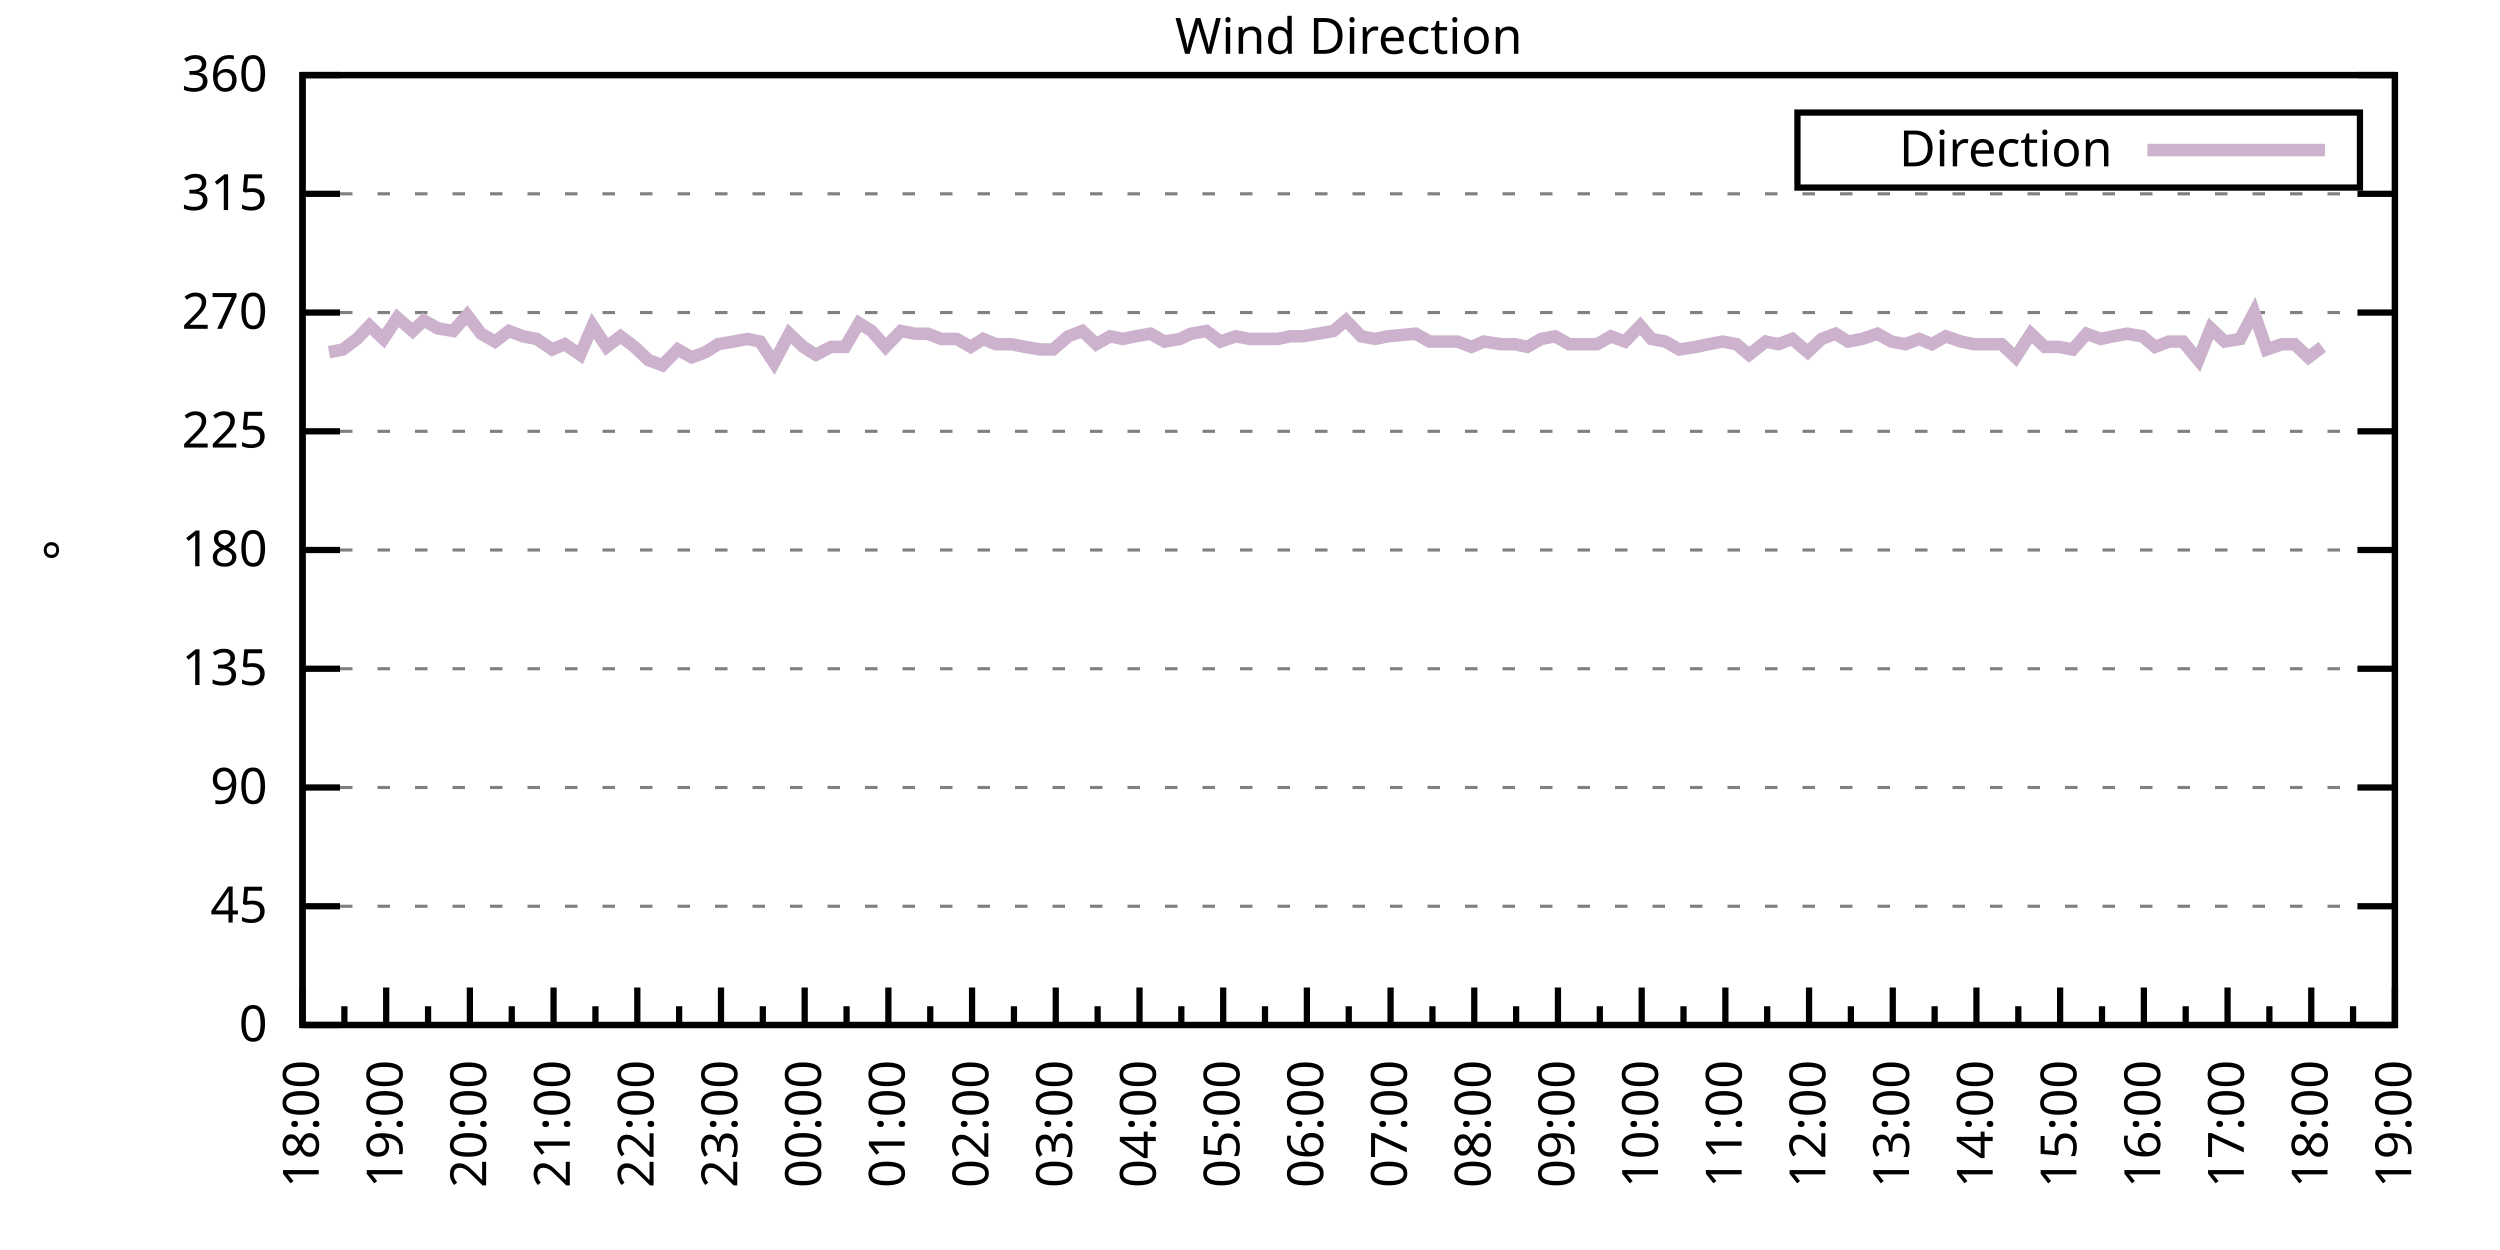
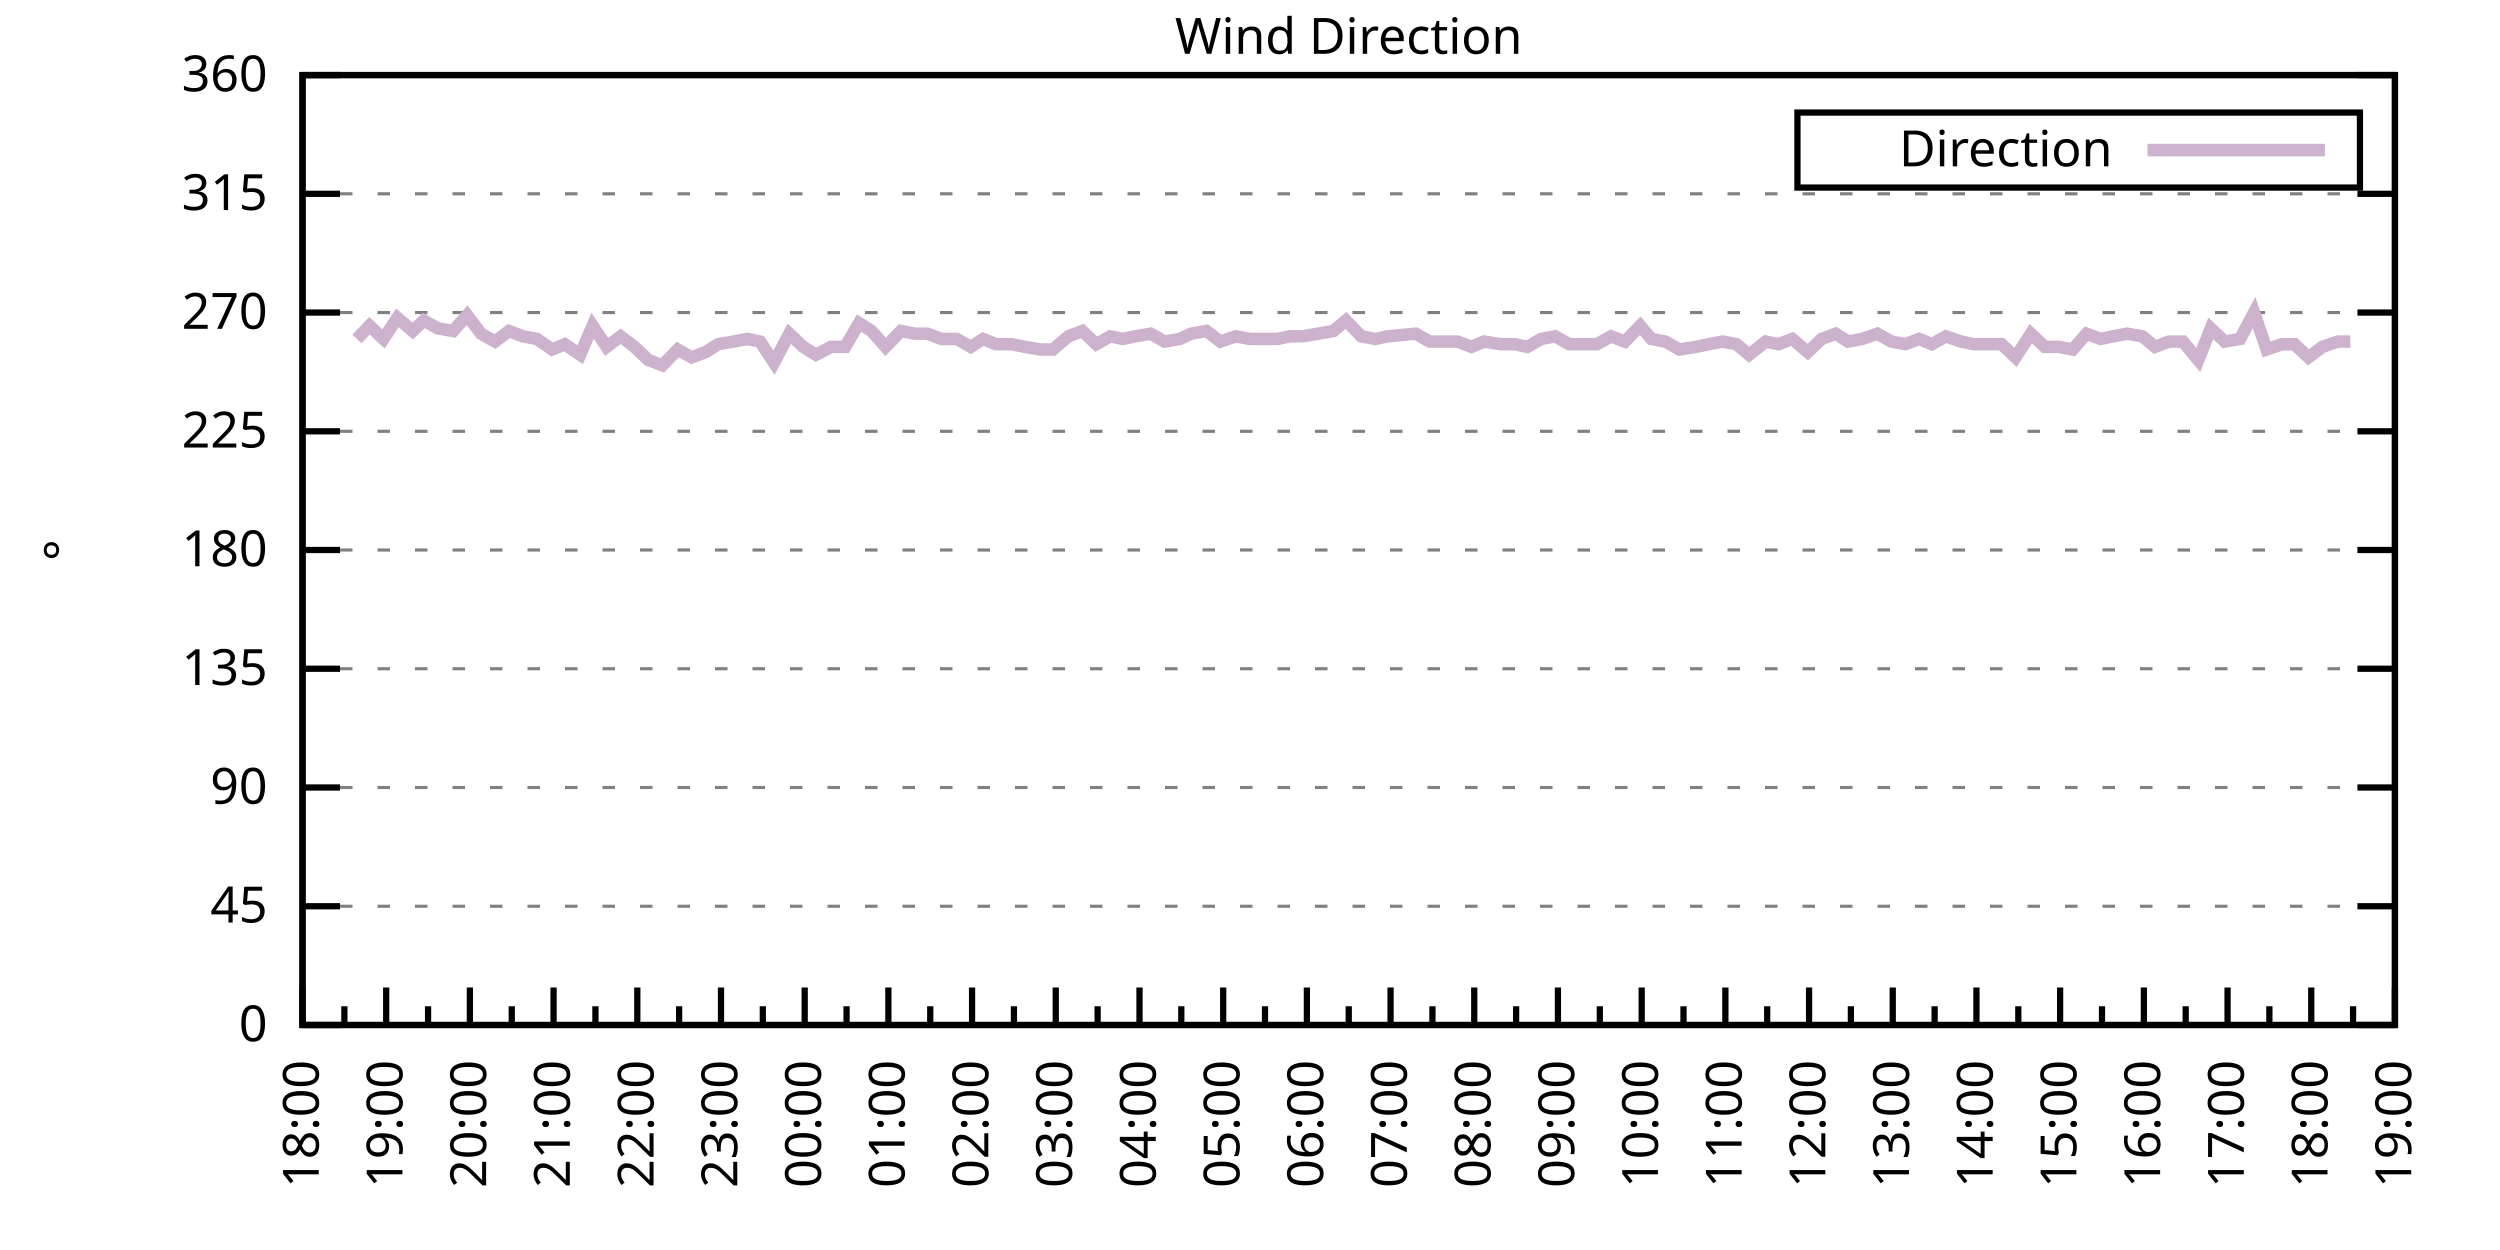
<svg xmlns="http://www.w3.org/2000/svg" xmlns:xlink="http://www.w3.org/1999/xlink" width="400" height="200" viewBox="0 0 400 200">
  <g id="gnuplot_canvas">
    <rect x="0" y="0" width="400" height="200" fill="none" />
    <defs>
      <circle id="gpDot" r="0.5" stroke-width="0.5" stroke="currentColor" />
      <path id="gpPt0" stroke-width="0.333" stroke="currentColor" d="M-1,0 h2 M0,-1 v2" />
      <path id="gpPt1" stroke-width="0.333" stroke="currentColor" d="M-1,-1 L1,1 M1,-1 L-1,1" />
      <path id="gpPt2" stroke-width="0.333" stroke="currentColor" d="M-1,0 L1,0 M0,-1 L0,1 M-1,-1 L1,1 M-1,1 L1,-1" />
      <rect id="gpPt3" stroke-width="0.333" stroke="currentColor" x="-1" y="-1" width="2" height="2" />
      <rect id="gpPt4" stroke-width="0.333" stroke="currentColor" fill="currentColor" x="-1" y="-1" width="2" height="2" />
      <circle id="gpPt5" stroke-width="0.333" stroke="currentColor" cx="0" cy="0" r="1" />
      <use xlink:href="#gpPt5" id="gpPt6" fill="currentColor" stroke="none" />
      <path id="gpPt7" stroke-width="0.333" stroke="currentColor" d="M0,-1.33 L-1.33,0.67 L1.33,0.67 z" />
      <use xlink:href="#gpPt7" id="gpPt8" fill="currentColor" stroke="none" />
      <use xlink:href="#gpPt7" id="gpPt9" stroke="currentColor" transform="rotate(180)" />
      <use xlink:href="#gpPt9" id="gpPt10" fill="currentColor" stroke="none" />
      <use xlink:href="#gpPt3" id="gpPt11" stroke="currentColor" transform="rotate(45)" />
      <use xlink:href="#gpPt11" id="gpPt12" fill="currentColor" stroke="none" />
      <path id="gpPt13" stroke-width="0.333" stroke="currentColor" d="M0,1.330 L1.265,0.411 L0.782,-1.067 L-0.782,-1.076 L-1.265,0.411 z" />
      <use xlink:href="#gpPt13" id="gpPt14" fill="currentColor" stroke="none" />
      <filter id="textbox" filterUnits="objectBoundingBox" x="0" y="0" height="1" width="1">
        <feFlood flood-color="white" flood-opacity="1" result="bgnd" />
        <feComposite in="SourceGraphic" in2="bgnd" operator="atop" />
      </filter>
      <filter id="greybox" filterUnits="objectBoundingBox" x="0" y="0" height="1" width="1">
        <feFlood flood-color="lightgrey" flood-opacity="1" result="grey" />
        <feComposite in="SourceGraphic" in2="grey" operator="atop" />
      </filter>
    </defs>
    <g fill="none" color="white" stroke="currentColor" stroke-width="1.00" stroke-linecap="butt" stroke-linejoin="miter">
</g>
    <g fill="none" color="black" stroke="currentColor" stroke-width="1.00" stroke-linecap="butt" stroke-linejoin="miter">
      <g stroke="none" shape-rendering="crispEdges">
        <polygon fill="rgb(255, 255, 255)" points="48.40,164.00 383.18,164.00 383.18,12.02 48.40,12.02 " />
      </g>
    </g>
    <g fill="none" color="black" stroke="currentColor" stroke-width="1.00" stroke-linecap="butt" stroke-linejoin="miter">
</g>
    <g fill="none" color="black" stroke="black" stroke-width="0.50" stroke-linecap="butt" stroke-linejoin="miter">
</g>
    <g fill="none" color="gray" stroke="currentColor" stroke-width="0.50" stroke-linecap="butt" stroke-linejoin="miter">
      <path stroke="gray" stroke-dasharray="2,4" class="gridline" d="M48.40,164.00 L383.19,164.00  " />
    </g>
    <g fill="none" color="gray" stroke="gray" stroke-width="1.00" stroke-linecap="butt" stroke-linejoin="miter">
</g>
    <g fill="none" color="black" stroke="currentColor" stroke-width="1.00" stroke-linecap="butt" stroke-linejoin="miter">
      <path stroke="black" d="M48.40,164.00 L54.40,164.00 M383.19,164.00 L377.19,164.00  " />
      <g transform="translate(42.80,166.60)" stroke="none" fill="black" font-family="Sans" font-size="8.00" text-anchor="end">
        <text>
          <tspan font-family="Sans"> 0</tspan>
        </text>
      </g>
    </g>
    <g fill="none" color="black" stroke="currentColor" stroke-width="1.00" stroke-linecap="butt" stroke-linejoin="miter">
</g>
    <g fill="none" color="black" stroke="black" stroke-width="0.50" stroke-linecap="butt" stroke-linejoin="miter">
</g>
    <g fill="none" color="gray" stroke="currentColor" stroke-width="0.50" stroke-linecap="butt" stroke-linejoin="miter">
      <path stroke="gray" stroke-dasharray="2,4" class="gridline" d="M48.40,145.00 L383.19,145.00  " />
    </g>
    <g fill="none" color="gray" stroke="gray" stroke-width="1.00" stroke-linecap="butt" stroke-linejoin="miter">
</g>
    <g fill="none" color="black" stroke="currentColor" stroke-width="1.00" stroke-linecap="butt" stroke-linejoin="miter">
      <path stroke="black" d="M48.40,145.00 L54.40,145.00 M383.19,145.00 L377.19,145.00  " />
      <g transform="translate(42.80,147.60)" stroke="none" fill="black" font-family="Sans" font-size="8.00" text-anchor="end">
        <text>
          <tspan font-family="Sans"> 45</tspan>
        </text>
      </g>
    </g>
    <g fill="none" color="black" stroke="currentColor" stroke-width="1.00" stroke-linecap="butt" stroke-linejoin="miter">
</g>
    <g fill="none" color="black" stroke="black" stroke-width="0.50" stroke-linecap="butt" stroke-linejoin="miter">
</g>
    <g fill="none" color="gray" stroke="currentColor" stroke-width="0.50" stroke-linecap="butt" stroke-linejoin="miter">
      <path stroke="gray" stroke-dasharray="2,4" class="gridline" d="M48.40,126.00 L383.19,126.00  " />
    </g>
    <g fill="none" color="gray" stroke="gray" stroke-width="1.00" stroke-linecap="butt" stroke-linejoin="miter">
</g>
    <g fill="none" color="black" stroke="currentColor" stroke-width="1.00" stroke-linecap="butt" stroke-linejoin="miter">
      <path stroke="black" d="M48.40,126.00 L54.40,126.00 M383.19,126.00 L377.19,126.00  " />
      <g transform="translate(42.80,128.60)" stroke="none" fill="black" font-family="Sans" font-size="8.00" text-anchor="end">
        <text>
          <tspan font-family="Sans"> 90</tspan>
        </text>
      </g>
    </g>
    <g fill="none" color="black" stroke="currentColor" stroke-width="1.00" stroke-linecap="butt" stroke-linejoin="miter">
</g>
    <g fill="none" color="black" stroke="black" stroke-width="0.50" stroke-linecap="butt" stroke-linejoin="miter">
</g>
    <g fill="none" color="gray" stroke="currentColor" stroke-width="0.50" stroke-linecap="butt" stroke-linejoin="miter">
      <path stroke="gray" stroke-dasharray="2,4" class="gridline" d="M48.40,107.00 L383.19,107.00  " />
    </g>
    <g fill="none" color="gray" stroke="gray" stroke-width="1.00" stroke-linecap="butt" stroke-linejoin="miter">
</g>
    <g fill="none" color="black" stroke="currentColor" stroke-width="1.00" stroke-linecap="butt" stroke-linejoin="miter">
      <path stroke="black" d="M48.40,107.00 L54.40,107.00 M383.19,107.00 L377.19,107.00  " />
      <g transform="translate(42.80,109.60)" stroke="none" fill="black" font-family="Sans" font-size="8.00" text-anchor="end">
        <text>
          <tspan font-family="Sans"> 135</tspan>
        </text>
      </g>
    </g>
    <g fill="none" color="black" stroke="currentColor" stroke-width="1.00" stroke-linecap="butt" stroke-linejoin="miter">
</g>
    <g fill="none" color="black" stroke="black" stroke-width="0.50" stroke-linecap="butt" stroke-linejoin="miter">
</g>
    <g fill="none" color="gray" stroke="currentColor" stroke-width="0.50" stroke-linecap="butt" stroke-linejoin="miter">
      <path stroke="gray" stroke-dasharray="2,4" class="gridline" d="M48.40,88.00 L383.19,88.00  " />
    </g>
    <g fill="none" color="gray" stroke="gray" stroke-width="1.00" stroke-linecap="butt" stroke-linejoin="miter">
</g>
    <g fill="none" color="black" stroke="currentColor" stroke-width="1.00" stroke-linecap="butt" stroke-linejoin="miter">
      <path stroke="black" d="M48.40,88.00 L54.40,88.00 M383.19,88.00 L377.19,88.00  " />
      <g transform="translate(42.80,90.60)" stroke="none" fill="black" font-family="Sans" font-size="8.00" text-anchor="end">
        <text>
          <tspan font-family="Sans"> 180</tspan>
        </text>
      </g>
    </g>
    <g fill="none" color="black" stroke="currentColor" stroke-width="1.00" stroke-linecap="butt" stroke-linejoin="miter">
</g>
    <g fill="none" color="black" stroke="black" stroke-width="0.50" stroke-linecap="butt" stroke-linejoin="miter">
</g>
    <g fill="none" color="gray" stroke="currentColor" stroke-width="0.50" stroke-linecap="butt" stroke-linejoin="miter">
      <path stroke="gray" stroke-dasharray="2,4" class="gridline" d="M48.40,69.01 L383.19,69.01  " />
    </g>
    <g fill="none" color="gray" stroke="gray" stroke-width="1.00" stroke-linecap="butt" stroke-linejoin="miter">
</g>
    <g fill="none" color="black" stroke="currentColor" stroke-width="1.00" stroke-linecap="butt" stroke-linejoin="miter">
      <path stroke="black" d="M48.40,69.01 L54.40,69.01 M383.19,69.01 L377.19,69.01  " />
      <g transform="translate(42.80,71.61)" stroke="none" fill="black" font-family="Sans" font-size="8.00" text-anchor="end">
        <text>
          <tspan font-family="Sans"> 225</tspan>
        </text>
      </g>
    </g>
    <g fill="none" color="black" stroke="currentColor" stroke-width="1.00" stroke-linecap="butt" stroke-linejoin="miter">
</g>
    <g fill="none" color="black" stroke="black" stroke-width="0.50" stroke-linecap="butt" stroke-linejoin="miter">
</g>
    <g fill="none" color="gray" stroke="currentColor" stroke-width="0.50" stroke-linecap="butt" stroke-linejoin="miter">
      <path stroke="gray" stroke-dasharray="2,4" class="gridline" d="M48.40,50.01 L383.19,50.01  " />
    </g>
    <g fill="none" color="gray" stroke="gray" stroke-width="1.00" stroke-linecap="butt" stroke-linejoin="miter">
</g>
    <g fill="none" color="black" stroke="currentColor" stroke-width="1.00" stroke-linecap="butt" stroke-linejoin="miter">
      <path stroke="black" d="M48.40,50.01 L54.40,50.01 M383.19,50.01 L377.19,50.01  " />
      <g transform="translate(42.80,52.61)" stroke="none" fill="black" font-family="Sans" font-size="8.00" text-anchor="end">
        <text>
          <tspan font-family="Sans"> 270</tspan>
        </text>
      </g>
    </g>
    <g fill="none" color="black" stroke="currentColor" stroke-width="1.00" stroke-linecap="butt" stroke-linejoin="miter">
</g>
    <g fill="none" color="black" stroke="black" stroke-width="0.50" stroke-linecap="butt" stroke-linejoin="miter">
</g>
    <g fill="none" color="gray" stroke="currentColor" stroke-width="0.50" stroke-linecap="butt" stroke-linejoin="miter">
      <path stroke="gray" stroke-dasharray="2,4" class="gridline" d="M48.40,31.01 L383.19,31.01  " />
    </g>
    <g fill="none" color="gray" stroke="gray" stroke-width="1.00" stroke-linecap="butt" stroke-linejoin="miter">
</g>
    <g fill="none" color="black" stroke="currentColor" stroke-width="1.00" stroke-linecap="butt" stroke-linejoin="miter">
      <path stroke="black" d="M48.40,31.01 L54.40,31.01 M383.19,31.01 L377.19,31.01  " />
      <g transform="translate(42.80,33.61)" stroke="none" fill="black" font-family="Sans" font-size="8.00" text-anchor="end">
        <text>
          <tspan font-family="Sans"> 315</tspan>
        </text>
      </g>
    </g>
    <g fill="none" color="black" stroke="currentColor" stroke-width="1.00" stroke-linecap="butt" stroke-linejoin="miter">
</g>
    <g fill="none" color="black" stroke="black" stroke-width="0.50" stroke-linecap="butt" stroke-linejoin="miter">
</g>
    <g fill="none" color="gray" stroke="currentColor" stroke-width="0.50" stroke-linecap="butt" stroke-linejoin="miter">
      <path stroke="gray" stroke-dasharray="2,4" class="gridline" d="M48.40,12.01 L383.19,12.01  " />
    </g>
    <g fill="none" color="gray" stroke="gray" stroke-width="1.00" stroke-linecap="butt" stroke-linejoin="miter">
</g>
    <g fill="none" color="black" stroke="currentColor" stroke-width="1.00" stroke-linecap="butt" stroke-linejoin="miter">
      <path stroke="black" d="M48.40,12.01 L54.40,12.01 M383.19,12.01 L377.19,12.01  " />
      <g transform="translate(42.80,14.61)" stroke="none" fill="black" font-family="Sans" font-size="8.00" text-anchor="end">
        <text>
          <tspan font-family="Sans"> 360</tspan>
        </text>
      </g>
    </g>
    <g fill="none" color="black" stroke="currentColor" stroke-width="1.00" stroke-linecap="butt" stroke-linejoin="miter">
      <path stroke="black" d="M48.40,164.00 L48.40,158.00  " />
      <g transform="translate(51.00,169.60) rotate(270)" stroke="none" fill="black" font-family="Sans" font-size="8.00" text-anchor="end">
        <text>
          <tspan font-family="Sans">18:00</tspan>
        </text>
      </g>
    </g>
    <g fill="none" color="black" stroke="currentColor" stroke-width="1.00" stroke-linecap="butt" stroke-linejoin="miter">
      <path stroke="black" d="M55.10,164.00 L55.10,161.00 M61.79,164.00 L61.79,158.00  " />
      <g transform="translate(64.39,169.60) rotate(270)" stroke="none" fill="black" font-family="Sans" font-size="8.00" text-anchor="end">
        <text>
          <tspan font-family="Sans">19:00</tspan>
        </text>
      </g>
    </g>
    <g fill="none" color="black" stroke="currentColor" stroke-width="1.00" stroke-linecap="butt" stroke-linejoin="miter">
      <path stroke="black" d="M68.49,164.00 L68.49,161.00 M75.18,164.00 L75.18,158.00  " />
      <g transform="translate(77.78,169.60) rotate(270)" stroke="none" fill="black" font-family="Sans" font-size="8.00" text-anchor="end">
        <text>
          <tspan font-family="Sans">20:00</tspan>
        </text>
      </g>
    </g>
    <g fill="none" color="black" stroke="currentColor" stroke-width="1.00" stroke-linecap="butt" stroke-linejoin="miter">
      <path stroke="black" d="M81.88,164.00 L81.88,161.00 M88.57,164.00 L88.57,158.00  " />
      <g transform="translate(91.17,169.60) rotate(270)" stroke="none" fill="black" font-family="Sans" font-size="8.00" text-anchor="end">
        <text>
          <tspan font-family="Sans">21:00</tspan>
        </text>
      </g>
    </g>
    <g fill="none" color="black" stroke="currentColor" stroke-width="1.00" stroke-linecap="butt" stroke-linejoin="miter">
      <path stroke="black" d="M95.27,164.00 L95.27,161.00 M101.97,164.00 L101.97,158.00  " />
      <g transform="translate(104.57,169.60) rotate(270)" stroke="none" fill="black" font-family="Sans" font-size="8.00" text-anchor="end">
        <text>
          <tspan font-family="Sans">22:00</tspan>
        </text>
      </g>
    </g>
    <g fill="none" color="black" stroke="currentColor" stroke-width="1.00" stroke-linecap="butt" stroke-linejoin="miter">
      <path stroke="black" d="M108.66,164.00 L108.66,161.00 M115.36,164.00 L115.36,158.00  " />
      <g transform="translate(117.96,169.60) rotate(270)" stroke="none" fill="black" font-family="Sans" font-size="8.00" text-anchor="end">
        <text>
          <tspan font-family="Sans">23:00</tspan>
        </text>
      </g>
    </g>
    <g fill="none" color="black" stroke="currentColor" stroke-width="1.00" stroke-linecap="butt" stroke-linejoin="miter">
      <path stroke="black" d="M122.05,164.00 L122.05,161.00 M128.75,164.00 L128.75,158.00  " />
      <g transform="translate(131.35,169.60) rotate(270)" stroke="none" fill="black" font-family="Sans" font-size="8.00" text-anchor="end">
        <text>
          <tspan font-family="Sans">00:00</tspan>
        </text>
      </g>
    </g>
    <g fill="none" color="black" stroke="currentColor" stroke-width="1.00" stroke-linecap="butt" stroke-linejoin="miter">
      <path stroke="black" d="M135.45,164.00 L135.45,161.00 M142.14,164.00 L142.14,158.00  " />
      <g transform="translate(144.74,169.60) rotate(270)" stroke="none" fill="black" font-family="Sans" font-size="8.00" text-anchor="end">
        <text>
          <tspan font-family="Sans">01:00</tspan>
        </text>
      </g>
    </g>
    <g fill="none" color="black" stroke="currentColor" stroke-width="1.00" stroke-linecap="butt" stroke-linejoin="miter">
      <path stroke="black" d="M148.84,164.00 L148.84,161.00 M155.53,164.00 L155.53,158.00  " />
      <g transform="translate(158.13,169.60) rotate(270)" stroke="none" fill="black" font-family="Sans" font-size="8.00" text-anchor="end">
        <text>
          <tspan font-family="Sans">02:00</tspan>
        </text>
      </g>
    </g>
    <g fill="none" color="black" stroke="currentColor" stroke-width="1.00" stroke-linecap="butt" stroke-linejoin="miter">
      <path stroke="black" d="M162.23,164.00 L162.23,161.00 M168.92,164.00 L168.92,158.00  " />
      <g transform="translate(171.52,169.60) rotate(270)" stroke="none" fill="black" font-family="Sans" font-size="8.00" text-anchor="end">
        <text>
          <tspan font-family="Sans">03:00</tspan>
        </text>
      </g>
    </g>
    <g fill="none" color="black" stroke="currentColor" stroke-width="1.00" stroke-linecap="butt" stroke-linejoin="miter">
      <path stroke="black" d="M175.62,164.00 L175.62,161.00 M182.32,164.00 L182.32,158.00  " />
      <g transform="translate(184.92,169.60) rotate(270)" stroke="none" fill="black" font-family="Sans" font-size="8.00" text-anchor="end">
        <text>
          <tspan font-family="Sans">04:00</tspan>
        </text>
      </g>
    </g>
    <g fill="none" color="black" stroke="currentColor" stroke-width="1.00" stroke-linecap="butt" stroke-linejoin="miter">
      <path stroke="black" d="M189.01,164.00 L189.01,161.00 M195.71,164.00 L195.71,158.00  " />
      <g transform="translate(198.31,169.60) rotate(270)" stroke="none" fill="black" font-family="Sans" font-size="8.00" text-anchor="end">
        <text>
          <tspan font-family="Sans">05:00</tspan>
        </text>
      </g>
    </g>
    <g fill="none" color="black" stroke="currentColor" stroke-width="1.00" stroke-linecap="butt" stroke-linejoin="miter">
      <path stroke="black" d="M202.40,164.00 L202.40,161.00 M209.10,164.00 L209.10,158.00  " />
      <g transform="translate(211.70,169.60) rotate(270)" stroke="none" fill="black" font-family="Sans" font-size="8.00" text-anchor="end">
        <text>
          <tspan font-family="Sans">06:00</tspan>
        </text>
      </g>
    </g>
    <g fill="none" color="black" stroke="currentColor" stroke-width="1.00" stroke-linecap="butt" stroke-linejoin="miter">
      <path stroke="black" d="M215.80,164.00 L215.80,161.00 M222.49,164.00 L222.49,158.00  " />
      <g transform="translate(225.09,169.60) rotate(270)" stroke="none" fill="black" font-family="Sans" font-size="8.00" text-anchor="end">
        <text>
          <tspan font-family="Sans">07:00</tspan>
        </text>
      </g>
    </g>
    <g fill="none" color="black" stroke="currentColor" stroke-width="1.00" stroke-linecap="butt" stroke-linejoin="miter">
      <path stroke="black" d="M229.19,164.00 L229.19,161.00 M235.88,164.00 L235.88,158.00  " />
      <g transform="translate(238.48,169.60) rotate(270)" stroke="none" fill="black" font-family="Sans" font-size="8.00" text-anchor="end">
        <text>
          <tspan font-family="Sans">08:00</tspan>
        </text>
      </g>
    </g>
    <g fill="none" color="black" stroke="currentColor" stroke-width="1.00" stroke-linecap="butt" stroke-linejoin="miter">
      <path stroke="black" d="M242.58,164.00 L242.58,161.00 M249.27,164.00 L249.27,158.00  " />
      <g transform="translate(251.87,169.60) rotate(270)" stroke="none" fill="black" font-family="Sans" font-size="8.00" text-anchor="end">
        <text>
          <tspan font-family="Sans">09:00</tspan>
        </text>
      </g>
    </g>
    <g fill="none" color="black" stroke="currentColor" stroke-width="1.00" stroke-linecap="butt" stroke-linejoin="miter">
      <path stroke="black" d="M255.97,164.00 L255.97,161.00 M262.67,164.00 L262.67,158.00  " />
      <g transform="translate(265.27,169.60) rotate(270)" stroke="none" fill="black" font-family="Sans" font-size="8.00" text-anchor="end">
        <text>
          <tspan font-family="Sans">10:00</tspan>
        </text>
      </g>
    </g>
    <g fill="none" color="black" stroke="currentColor" stroke-width="1.00" stroke-linecap="butt" stroke-linejoin="miter">
      <path stroke="black" d="M269.36,164.00 L269.36,161.00 M276.06,164.00 L276.06,158.00  " />
      <g transform="translate(278.66,169.60) rotate(270)" stroke="none" fill="black" font-family="Sans" font-size="8.00" text-anchor="end">
        <text>
          <tspan font-family="Sans">11:00</tspan>
        </text>
      </g>
    </g>
    <g fill="none" color="black" stroke="currentColor" stroke-width="1.00" stroke-linecap="butt" stroke-linejoin="miter">
      <path stroke="black" d="M282.75,164.00 L282.75,161.00 M289.45,164.00 L289.45,158.00  " />
      <g transform="translate(292.05,169.60) rotate(270)" stroke="none" fill="black" font-family="Sans" font-size="8.00" text-anchor="end">
        <text>
          <tspan font-family="Sans">12:00</tspan>
        </text>
      </g>
    </g>
    <g fill="none" color="black" stroke="currentColor" stroke-width="1.00" stroke-linecap="butt" stroke-linejoin="miter">
      <path stroke="black" d="M296.14,164.00 L296.14,161.00 M302.84,164.00 L302.84,158.00  " />
      <g transform="translate(305.44,169.60) rotate(270)" stroke="none" fill="black" font-family="Sans" font-size="8.00" text-anchor="end">
        <text>
          <tspan font-family="Sans">13:00</tspan>
        </text>
      </g>
    </g>
    <g fill="none" color="black" stroke="currentColor" stroke-width="1.00" stroke-linecap="butt" stroke-linejoin="miter">
      <path stroke="black" d="M309.54,164.00 L309.54,161.00 M316.23,164.00 L316.23,158.00  " />
      <g transform="translate(318.83,169.60) rotate(270)" stroke="none" fill="black" font-family="Sans" font-size="8.00" text-anchor="end">
        <text>
          <tspan font-family="Sans">14:00</tspan>
        </text>
      </g>
    </g>
    <g fill="none" color="black" stroke="currentColor" stroke-width="1.00" stroke-linecap="butt" stroke-linejoin="miter">
      <path stroke="black" d="M322.93,164.00 L322.93,161.00 M329.62,164.00 L329.62,158.00  " />
      <g transform="translate(332.22,169.60) rotate(270)" stroke="none" fill="black" font-family="Sans" font-size="8.00" text-anchor="end">
        <text>
          <tspan font-family="Sans">15:00</tspan>
        </text>
      </g>
    </g>
    <g fill="none" color="black" stroke="currentColor" stroke-width="1.00" stroke-linecap="butt" stroke-linejoin="miter">
      <path stroke="black" d="M336.32,164.00 L336.32,161.00 M343.02,164.00 L343.02,158.00  " />
      <g transform="translate(345.62,169.60) rotate(270)" stroke="none" fill="black" font-family="Sans" font-size="8.00" text-anchor="end">
        <text>
          <tspan font-family="Sans">16:00</tspan>
        </text>
      </g>
    </g>
    <g fill="none" color="black" stroke="currentColor" stroke-width="1.00" stroke-linecap="butt" stroke-linejoin="miter">
      <path stroke="black" d="M349.71,164.00 L349.71,161.00 M356.41,164.00 L356.41,158.00  " />
      <g transform="translate(359.01,169.60) rotate(270)" stroke="none" fill="black" font-family="Sans" font-size="8.00" text-anchor="end">
        <text>
          <tspan font-family="Sans">17:00</tspan>
        </text>
      </g>
    </g>
    <g fill="none" color="black" stroke="currentColor" stroke-width="1.00" stroke-linecap="butt" stroke-linejoin="miter">
      <path stroke="black" d="M363.10,164.00 L363.10,161.00 M369.80,164.00 L369.80,158.00  " />
      <g transform="translate(372.40,169.60) rotate(270)" stroke="none" fill="black" font-family="Sans" font-size="8.00" text-anchor="end">
        <text>
          <tspan font-family="Sans">18:00</tspan>
        </text>
      </g>
    </g>
    <g fill="none" color="black" stroke="currentColor" stroke-width="1.00" stroke-linecap="butt" stroke-linejoin="miter">
      <path stroke="black" d="M376.49,164.00 L376.49,161.00 M383.19,164.00 L383.19,158.00  " />
      <g transform="translate(385.79,169.60) rotate(270)" stroke="none" fill="black" font-family="Sans" font-size="8.00" text-anchor="end">
        <text>
          <tspan font-family="Sans">19:00</tspan>
        </text>
      </g>
    </g>
    <g fill="none" color="black" stroke="currentColor" stroke-width="1.00" stroke-linecap="butt" stroke-linejoin="miter">
</g>
    <g fill="none" color="black" stroke="currentColor" stroke-width="1.00" stroke-linecap="butt" stroke-linejoin="miter">
      <path stroke="black" d="M48.40,12.01 L48.40,164.00 L383.19,164.00 L383.19,12.01 L48.40,12.01 Z  " />
    </g>
    <g fill="none" color="black" stroke="currentColor" stroke-width="1.00" stroke-linecap="butt" stroke-linejoin="miter">
      <g transform="translate(12.80,88.01) rotate(270)" stroke="none" fill="black" font-family="Sans" font-size="8.00" text-anchor="middle">
        <text>
          <tspan font-family="Sans">°</tspan>
        </text>
      </g>
    </g>
    <g fill="none" color="black" stroke="currentColor" stroke-width="1.00" stroke-linecap="butt" stroke-linejoin="miter">
</g>
    <g fill="none" color="black" stroke="currentColor" stroke-width="1.00" stroke-linecap="butt" stroke-linejoin="miter">
      <path stroke="black" d="M287.59,30.01 L287.59,18.01 L377.59,18.01 L377.59,30.01 L287.59,30.01 Z  " />
    </g>
    <g id="Wind_direction_plot_1">
      <g fill="none" color="white" stroke="black" stroke-width="2.00" stroke-linecap="butt" stroke-linejoin="miter">
</g>
      <g fill="none" color="black" stroke="currentColor" stroke-width="2.00" stroke-linecap="butt" stroke-linejoin="miter">
        <g transform="translate(337.99,26.61)" stroke="none" fill="black" font-family="Sans" font-size="8.00" text-anchor="end">
          <text>
            <tspan font-family="Sans">Direction</tspan>
          </text>
        </g>
      </g>
      <g fill="none" color="black" stroke="currentColor" stroke-width="2.00" stroke-linecap="butt" stroke-linejoin="miter">
-         <path stroke="rgb(204, 178, 204)" d="M343.59,24.01 L371.99,24.01 M52.64,56.34 L54.87,55.92 L57.10,54.23 L59.11,52.12 L61.35,54.23 L63.58,50.85   L66.03,52.96 L67.82,51.27 L70.05,52.54 L72.50,52.96 L74.74,50.43 L76.97,53.39 L79.20,54.65 L81.43,52.96   L83.66,53.81 L85.90,54.23 L88.35,55.92 L90.36,55.07 L92.82,56.76 L94.82,52.12 L97.06,55.50 L99.29,53.81   L101.52,55.50 L103.75,57.61 L105.98,58.45 L108.44,55.92 L110.67,57.18 L112.90,56.34 L114.91,55.07 L117.37,54.65   L119.60,54.23 L121.61,54.65 L123.84,58.03 L126.29,53.39 L128.53,55.50 L130.54,56.76 L132.99,55.50 L135.22,55.50   L137.45,51.70 L139.46,52.96 L141.69,55.50 L144.15,52.96 L146.38,53.39 L148.39,53.39 L150.62,54.23 L153.08,54.23   L155.31,55.50 L157.32,54.23 L159.33,55.07 L161.78,55.07 L164.01,55.50 L166.47,55.92 L168.48,55.92 L170.93,53.81   L173.17,52.96 L175.40,55.07 L177.63,53.81 L179.64,54.23 L181.65,53.81 L184.10,53.39 L186.33,54.65 L188.79,54.23   L190.57,53.39 L193.03,52.96 L195.26,54.65 L197.72,53.81 L199.95,54.23 L202.18,54.23 L204.41,54.23 L206.42,53.81   L208.43,53.81 L210.88,53.39 L213.34,52.96 L215.35,51.27 L217.80,53.81 L220.04,54.23 L222.04,53.81 L226.51,53.39   L228.74,54.65 L231.20,54.65 L233.20,54.65 L235.44,55.50 L237.44,54.65 L240.12,55.07 L242.36,55.07 L244.36,55.50   L246.60,54.23 L248.83,53.81 L251.06,55.07 L253.51,55.07 L255.52,55.07 L257.76,53.81 L259.99,54.65 L262.44,52.12   L264.23,54.23 L266.46,54.65 L268.69,55.92 L271.37,55.50 L273.38,55.07 L275.61,54.65 L277.84,55.07 L279.85,56.76   L282.53,54.65 L284.54,55.07 L286.77,54.23 L289.23,56.34 L291.46,54.23 L293.69,53.39 L295.70,54.65 L297.93,54.23   L300.39,53.39 L302.62,54.65 L304.85,55.07 L307.08,54.23 L309.09,55.07 L311.32,53.81 L313.78,54.65 L315.79,55.07   L318.02,55.07 L320.25,55.07 L322.48,57.18 L324.94,53.39 L327.17,55.50 L329.40,55.50 L331.63,55.92 L333.86,53.39   L336.10,54.23 L338.10,53.81 L340.34,53.39 L342.79,53.81 L344.80,55.50 L347.03,54.65 L349.26,54.65 L351.72,57.61   L353.73,52.54 L355.96,54.65 L358.42,54.23 L360.65,50.01 L362.66,55.92 L365.11,55.07 L367.12,55.07 L369.35,57.18   L371.58,55.50  " />
+         <path stroke="rgb(204, 178, 204)" d="M343.59,24.01 L371.99,24.01 M57.10,54.23 L59.11,52.12 L61.35,54.23 L63.58,50.85 L66.03,52.96 L67.82,51.27   L70.05,52.54 L72.50,52.96 L74.74,50.43 L76.97,53.39 L79.20,54.65 L81.43,52.96 L83.66,53.81 L85.90,54.23   L88.35,55.92 L90.36,55.07 L92.82,56.76 L94.82,52.12 L97.06,55.50 L99.29,53.81 L101.52,55.50 L103.75,57.61   L105.98,58.45 L108.44,55.92 L110.67,57.18 L112.90,56.34 L114.91,55.07 L117.37,54.65 L119.60,54.23 L121.61,54.65   L123.84,58.03 L126.29,53.39 L128.53,55.50 L130.54,56.76 L132.99,55.50 L135.22,55.50 L137.45,51.70 L139.46,52.96   L141.69,55.50 L144.15,52.96 L146.38,53.39 L148.39,53.39 L150.62,54.23 L153.08,54.23 L155.31,55.50 L157.32,54.23   L159.33,55.07 L161.78,55.07 L164.01,55.50 L166.47,55.92 L168.48,55.92 L170.93,53.81 L173.17,52.96 L175.40,55.07   L177.63,53.81 L179.64,54.23 L181.65,53.81 L184.10,53.39 L186.33,54.65 L188.79,54.23 L190.57,53.39 L193.03,52.96   L195.26,54.65 L197.72,53.81 L199.95,54.23 L202.18,54.23 L204.41,54.23 L206.42,53.81 L208.43,53.81 L210.88,53.39   L213.34,52.96 L215.35,51.27 L217.80,53.81 L220.04,54.23 L222.04,53.81 L226.51,53.39 L228.74,54.65 L231.20,54.65   L233.20,54.65 L235.44,55.50 L237.44,54.65 L240.12,55.07 L242.36,55.07 L244.36,55.50 L246.60,54.23 L248.83,53.81   L251.06,55.07 L253.51,55.07 L255.52,55.07 L257.76,53.81 L259.99,54.65 L262.44,52.12 L264.23,54.23 L266.46,54.65   L268.69,55.92 L271.37,55.50 L273.38,55.07 L275.61,54.65 L277.84,55.07 L279.85,56.76 L282.53,54.65 L284.54,55.07   L286.77,54.23 L289.23,56.34 L291.46,54.23 L293.69,53.39 L295.70,54.65 L297.93,54.23 L300.39,53.39 L302.62,54.65   L304.85,55.07 L307.08,54.23 L309.09,55.07 L311.32,53.81 L313.78,54.65 L315.79,55.07 L318.02,55.07 L320.25,55.07   L322.48,57.18 L324.94,53.39 L327.17,55.50 L329.40,55.50 L331.63,55.92 L333.86,53.39 L336.10,54.23 L338.10,53.81   L340.34,53.39 L342.79,53.81 L344.80,55.50 L347.03,54.65 L349.26,54.65 L351.72,57.61 L353.73,52.54 L355.96,54.65   L358.42,54.23 L360.65,50.01 L362.66,55.92 L365.11,55.07 L367.12,55.07 L369.35,57.18 L371.58,55.50 L374.04,54.65   L376.05,54.65  " />
      </g>
    </g>
    <g fill="none" color="black" stroke="currentColor" stroke-width="2.00" stroke-linecap="butt" stroke-linejoin="miter">
</g>
    <g fill="none" color="black" stroke="black" stroke-width="1.00" stroke-linecap="butt" stroke-linejoin="miter">
</g>
    <g fill="none" color="black" stroke="currentColor" stroke-width="1.00" stroke-linecap="butt" stroke-linejoin="miter">
      <path stroke="black" d="M48.40,12.01 L48.40,164.00 L383.19,164.00 L383.19,12.01 L48.40,12.01 Z  " />
    </g>
    <g fill="none" color="black" stroke="currentColor" stroke-width="1.00" stroke-linecap="butt" stroke-linejoin="miter">
      <g transform="translate(215.79,8.61)" stroke="none" fill="black" font-family="Sans" font-size="8.00" text-anchor="middle">
        <text>
          <tspan font-family="Sans">Wind Direction</tspan>
        </text>
      </g>
    </g>
    <g fill="none" color="black" stroke="currentColor" stroke-width="1.00" stroke-linecap="butt" stroke-linejoin="miter">
</g>
  </g>
</svg>
